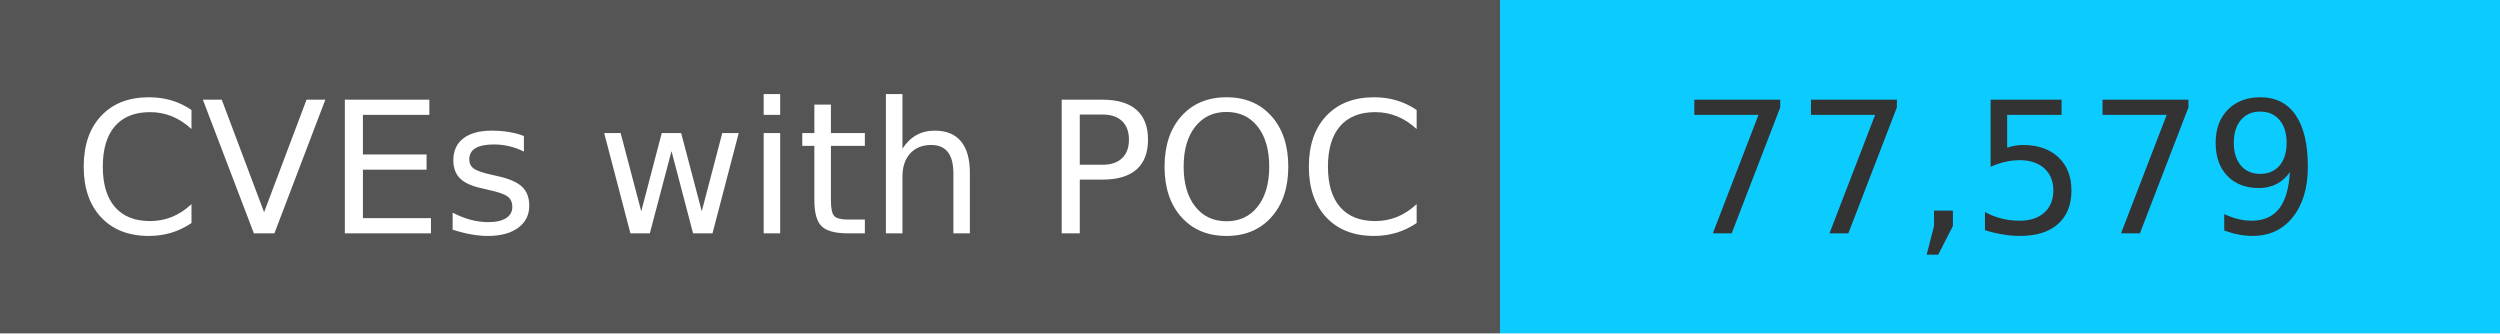
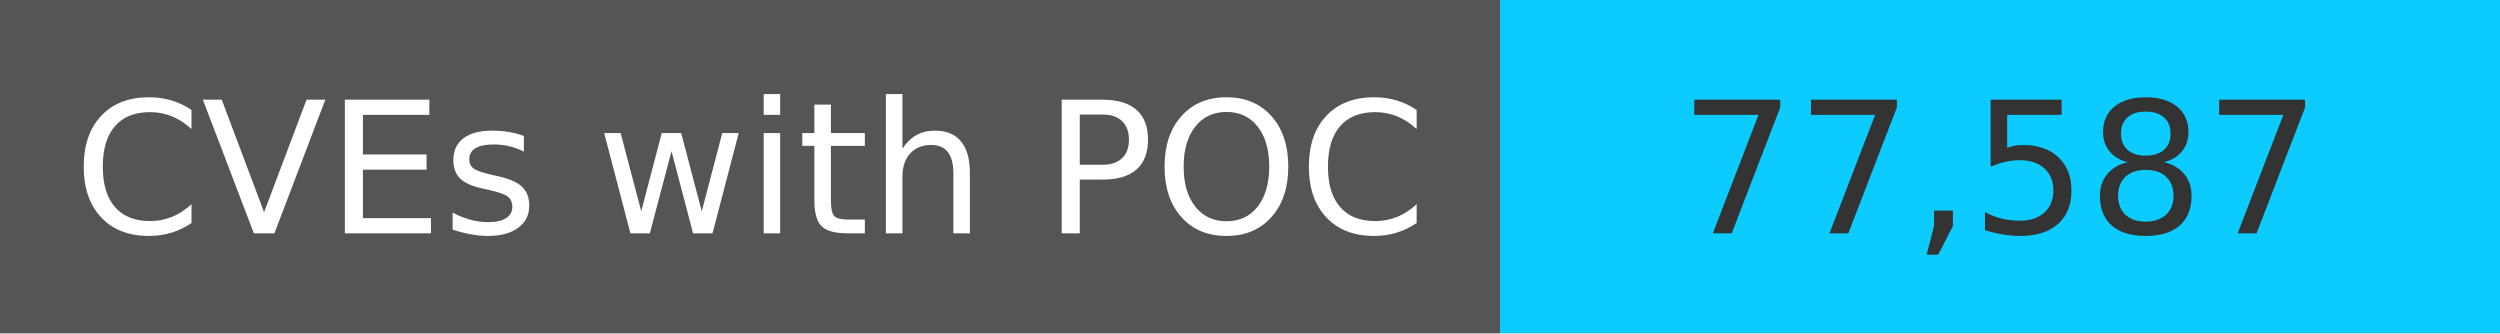
<svg xmlns="http://www.w3.org/2000/svg" width="150" height="20" role="img">
  <linearGradient id="s" x2="0" y2="100%">
    <stop offset="0" stop-color="#bbb" stop-opacity=".1" />
    <stop offset="1" stop-opacity=".1" />
  </linearGradient>
  <g>
    <rect width="90" height="20" fill="#555" />
    <rect x="90" width="267" height="20" fill="#0cccff" />
  </g>
  <g fill="#fff" text-anchor="middle" font-family="Verdana,Geneva,DejaVu Sans,sans-serif" text-rendering="geometricPrecision" font-size="110">
    <text x="450" y="140" transform="scale(.1)" fill="#fff">
            CVEs with POC
        </text>
    <text x="1200" y="140" transform="scale(.1)" fill="#333">
-             77,579
+             77,587
        </text>
  </g>
</svg>
